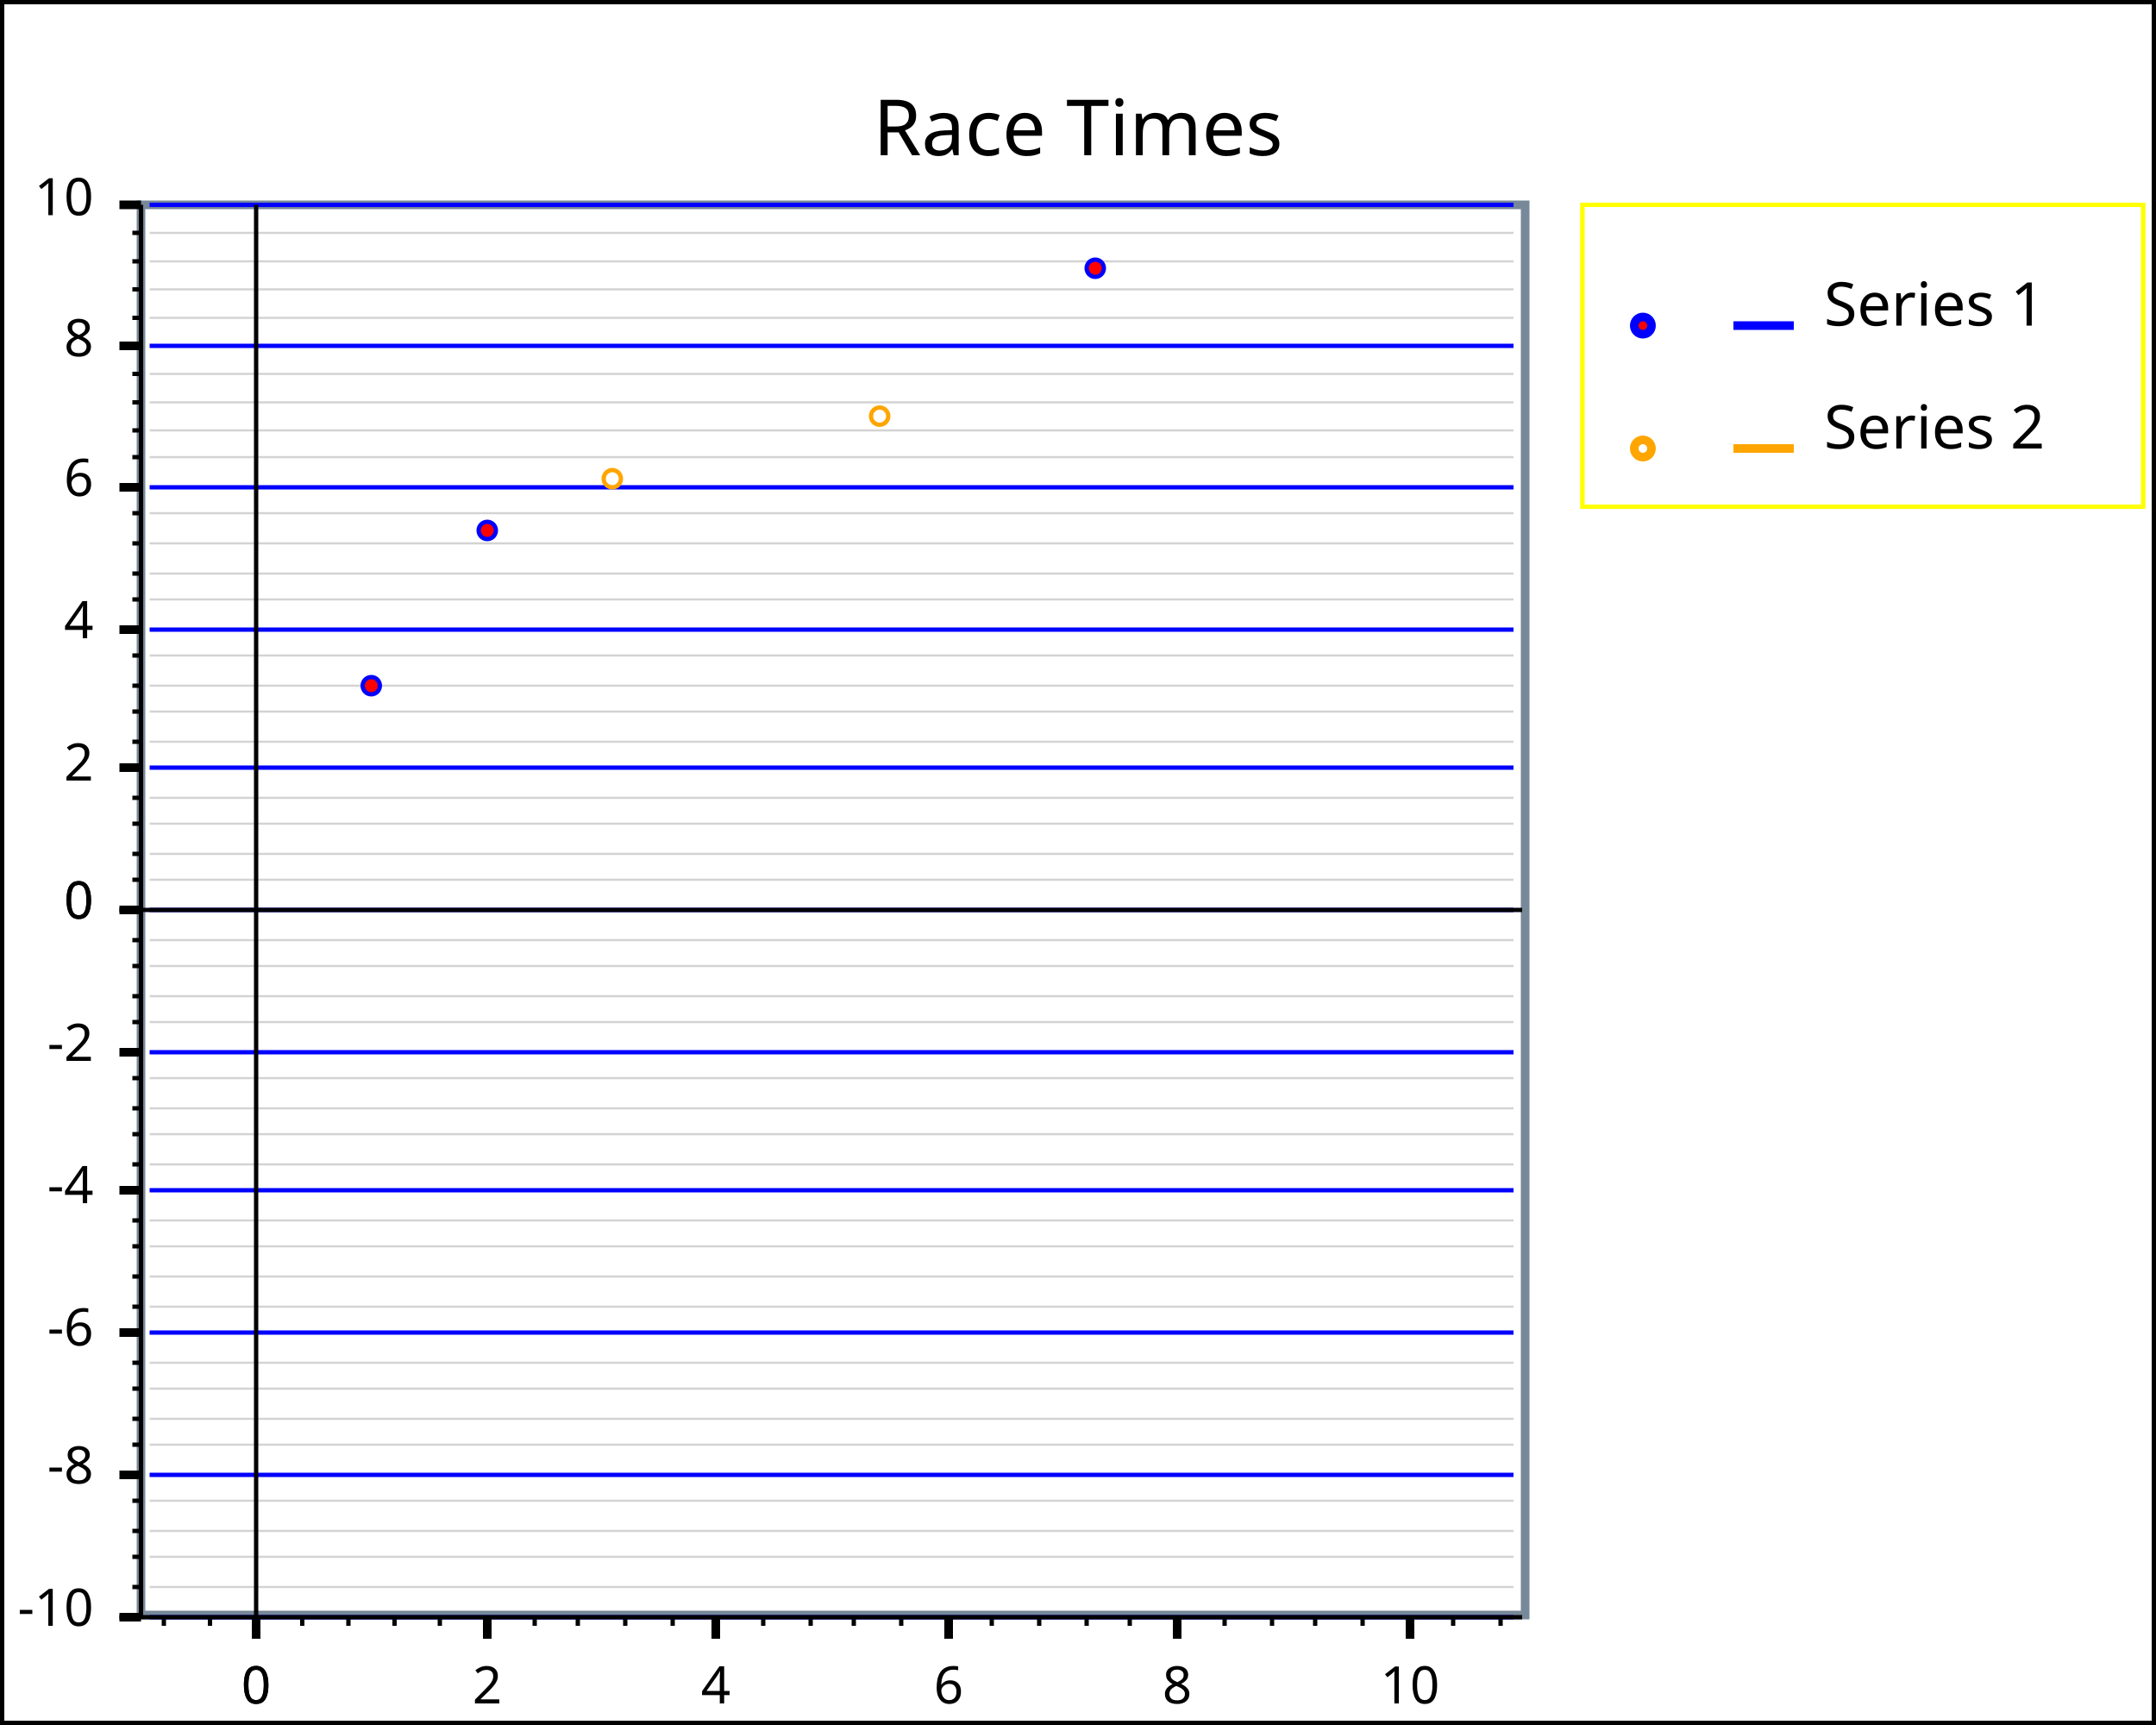
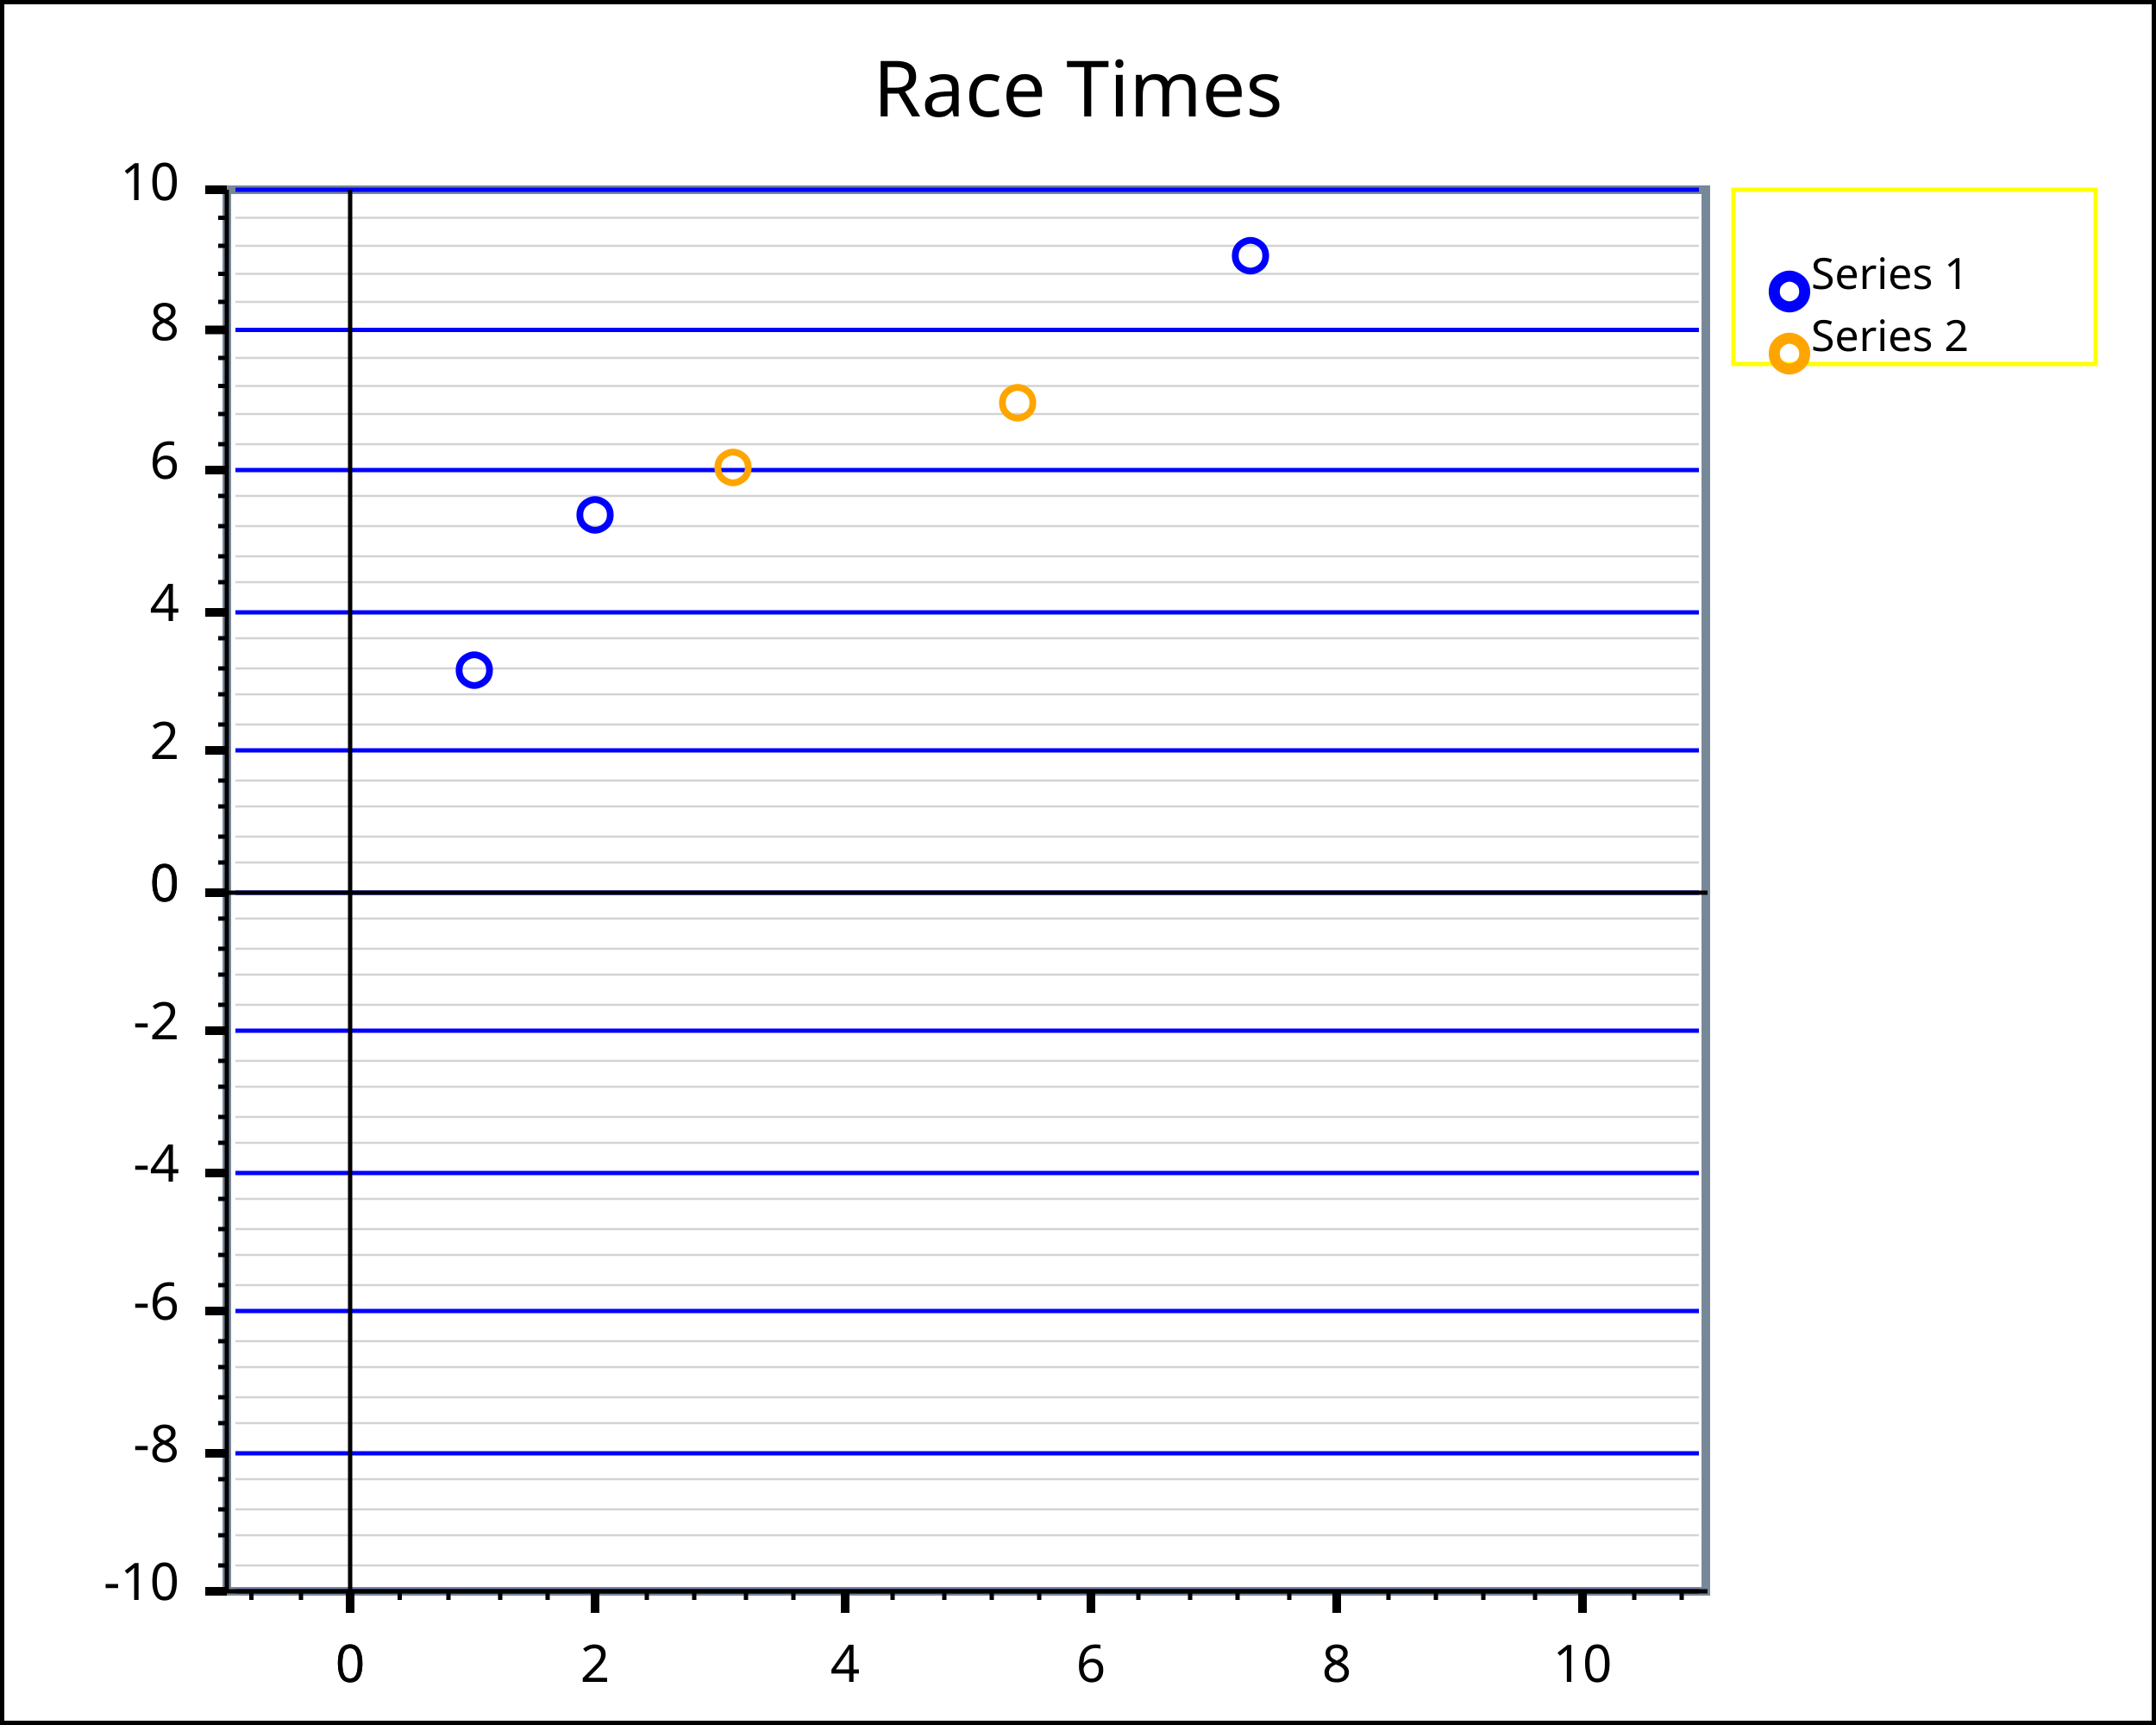
<svg xmlns="http://www.w3.org/2000/svg" width="500" height="400" version="1.1">
  <clipPath id="plot_window">
-     <rect x="33.7" y="48.5" width="319" height="325" />
+     <rect x="53.6" y="45" width="341" height="323" />
  </clipPath>
  <g id="imageBackground" stroke="rgb(0,0,0)" fill="rgb(255,255,255)" stroke-width="2">
    <rect x="0" y="0" width="500" height="400" />
  </g>
  <g id="plotBackground" stroke="rgb(119,136,153)" fill="rgb(255,255,255)" stroke-width="2">
-     <rect x="32.7" y="47.5" width="321" height="327" />
+     <rect x="52.6" y="44" width="343" height="325" />
  </g>
  <g id="yMinorGrid" stroke="rgb(211,211,211)" stroke-width="0.5">
-     <path d="M34.7,204 L351,204 M34.7,198 L351,198 M34.7,191 L351,191 M34.7,185 L351,185 M34.7,172 L351,172 M34.7,165 L351,165 M34.7,159 L351,159 M34.7,152 L351,152 M34.7,139 L351,139 M34.7,133 L351,133 M34.7,126 L351,126 M34.7,119 L351,119 M34.7,106 L351,106 M34.7,99.8 L351,99.8 M34.7,93.3 L351,93.3 M34.7,86.7 L351,86.7 M34.7,73.7 L351,73.7 M34.7,67.1 L351,67.1 M34.7,60.6 L351,60.6 M34.7,54 L351,54 M34.7,211 L351,211 M34.7,218 L351,218 M34.7,224 L351,224 M34.7,231 L351,231 M34.7,237 L351,237 M34.7,244 L351,244 M34.7,250 L351,250 M34.7,257 L351,257 M34.7,263 L351,263 M34.7,270 L351,270 M34.7,276 L351,276 M34.7,276 L351,276 M34.7,283 L351,283 M34.7,289 L351,289 M34.7,296 L351,296 M34.7,303 L351,303 M34.7,309 L351,309 M34.7,316 L351,316 M34.7,322 L351,322 M34.7,329 L351,329 M34.7,335 L351,335 M34.7,342 L351,342 M34.7,348 L351,348 M34.7,355 L351,355 M34.7,361 L351,361 M34.7,368 L351,368 M34.7,375 L351,375 " fill="none" />
+     <path d="M54.6,200 L394,200 M54.6,194 L394,194 M54.6,187 L394,187 M54.6,181 L394,181 M54.6,168 L394,168 M54.6,161 L394,161 M54.6,155 L394,155 M54.6,148 L394,148 M54.6,135 L394,135 M54.6,129 L394,129 M54.6,122 L394,122 M54.6,115 L394,115 M54.6,103 L394,103 M54.6,96 L394,96 M54.6,89.5 L394,89.5 M54.6,83 L394,83 M54.6,70 L394,70 M54.6,63.5 L394,63.5 M54.6,57 L394,57 M54.6,50.5 L394,50.5 M54.6,207 L394,207 M54.6,213 L394,213 M54.6,220 L394,220 M54.6,226 L394,226 M54.6,233 L394,233 M54.6,239 L394,239 M54.6,246 L394,246 M54.6,252 L394,252 M54.6,259 L394,259 M54.6,265 L394,265 M54.6,272 L394,272 M54.6,272 L394,272 M54.6,278 L394,278 M54.6,285 L394,285 M54.6,291 L394,291 M54.6,298 L394,298 M54.6,304 L394,304 M54.6,311 L394,311 M54.6,317 L394,317 M54.6,324 L394,324 M54.6,330 L394,330 M54.6,337 L394,337 M54.6,343 L394,343 M54.6,350 L394,350 M54.6,356 L394,356 M54.6,363 L394,363 M54.6,369 L394,369 " fill="none" />
  </g>
  <g id="yMajorGrid" stroke="rgb(0,0,255)" stroke-width="1">
-     <path d="M34.7,211 L351,211 M34.7,178 L351,178 M34.7,146 L351,146 M34.7,113 L351,113 M34.7,80.2 L351,80.2 M34.7,47.5 L351,47.5 M34.7,211 L351,211 M34.7,244 L351,244 M34.7,276 L351,276 M34.7,309 L351,309 M34.7,342 L351,342 M34.7,375 L351,375 " fill="none" />
+     <path d="M54.6,207 L394,207 M54.6,174 L394,174 M54.6,142 L394,142 M54.6,109 L394,109 M54.6,76.5 L394,76.5 M54.6,44 L394,44 M54.6,207 L394,207 M54.6,239 L394,239 M54.6,272 L394,272 M54.6,304 L394,304 M54.6,337 L394,337 M54.6,369 L394,369 " fill="none" />
  </g>
  <g id="xMinorGrid" stroke="rgb(200,220,255)" stroke-width="0.5" />
  <g id="xMajorGrid" stroke="rgb(200,220,255)" stroke-width="1" />
  <g id="yAxis" stroke="rgb(0,0,0)" stroke-width="1">
-     <line x1="59.4" y1="47.5" x2="59.4" y2="380" />
-     <line x1="32.7" y1="47.5" x2="32.7" y2="375" />
+     <line x1="81.2" y1="44" x2="81.2" y2="374" />
+     <line x1="52.6" y1="44" x2="52.6" y2="369" />
  </g>
  <g id="xAxis" stroke="rgb(0,0,0)" stroke-width="1">
-     <line x1="27.7" y1="211" x2="353" y2="211" />
-     <line x1="27.7" y1="375" x2="353" y2="375" />
+     <line x1="47.6" y1="207" x2="396" y2="207" />
+     <line x1="47.6" y1="369" x2="396" y2="369" />
  </g>
  <g id="yMinorTicks" stroke="rgb(0,0,0)" stroke-width="1">
-     <path d="M30.7,204 L32.7,204 M30.7,198 L32.7,198 M30.7,191 L32.7,191 M30.7,185 L32.7,185 M30.7,172 L32.7,172 M30.7,165 L32.7,165 M30.7,159 L32.7,159 M30.7,152 L32.7,152 M30.7,139 L32.7,139 M30.7,133 L32.7,133 M30.7,126 L32.7,126 M30.7,119 L32.7,119 M30.7,106 L32.7,106 M30.7,99.8 L32.7,99.8 M30.7,93.3 L32.7,93.3 M30.7,86.7 L32.7,86.7 M30.7,73.7 L32.7,73.7 M30.7,67.1 L32.7,67.1 M30.7,60.6 L32.7,60.6 M30.7,54 L32.7,54 M30.7,211 L32.7,211 M30.7,218 L32.7,218 M30.7,224 L32.7,224 M30.7,231 L32.7,231 M30.7,237 L32.7,237 M30.7,244 L32.7,244 M30.7,250 L32.7,250 M30.7,257 L32.7,257 M30.7,263 L32.7,263 M30.7,270 L32.7,270 M30.7,276 L32.7,276 M30.7,276 L32.7,276 M30.7,283 L32.7,283 M30.7,289 L32.7,289 M30.7,296 L32.7,296 M30.7,303 L32.7,303 M30.7,309 L32.7,309 M30.7,316 L32.7,316 M30.7,322 L32.7,322 M30.7,329 L32.7,329 M30.7,335 L32.7,335 M30.7,342 L32.7,342 M30.7,348 L32.7,348 M30.7,355 L32.7,355 M30.7,361 L32.7,361 M30.7,368 L32.7,368 M30.7,375 L32.7,375 " fill="none" />
+     <path d="M50.6,200 L52.6,200 M50.6,194 L52.6,194 M50.6,187 L52.6,187 M50.6,181 L52.6,181 M50.6,168 L52.6,168 M50.6,161 L52.6,161 M50.6,155 L52.6,155 M50.6,148 L52.6,148 M50.6,135 L52.6,135 M50.6,129 L52.6,129 M50.6,122 L52.6,122 M50.6,115 L52.6,115 M50.6,103 L52.6,103 M50.6,96 L52.6,96 M50.6,89.5 L52.6,89.5 M50.6,83 L52.6,83 M50.6,70 L52.6,70 M50.6,63.5 L52.6,63.5 M50.6,57 L52.6,57 M50.6,50.5 L52.6,50.5 M50.6,207 L52.6,207 M50.6,213 L52.6,213 M50.6,220 L52.6,220 M50.6,226 L52.6,226 M50.6,233 L52.6,233 M50.6,239 L52.6,239 M50.6,246 L52.6,246 M50.6,252 L52.6,252 M50.6,259 L52.6,259 M50.6,265 L52.6,265 M50.6,272 L52.6,272 M50.6,272 L52.6,272 M50.6,278 L52.6,278 M50.6,285 L52.6,285 M50.6,291 L52.6,291 M50.6,298 L52.6,298 M50.6,304 L52.6,304 M50.6,311 L52.6,311 M50.6,317 L52.6,317 M50.6,324 L52.6,324 M50.6,330 L52.6,330 M50.6,337 L52.6,337 M50.6,343 L52.6,343 M50.6,350 L52.6,350 M50.6,356 L52.6,356 M50.6,363 L52.6,363 M50.6,369 L52.6,369 " fill="none" />
  </g>
  <g id="xMinorTicks" stroke="rgb(0,0,0)" stroke-width="1">
-     <path d="M70.1,375 L70.1,377 M80.8,375 L80.8,377 M91.5,375 L91.5,377 M102,375 L102,377 M124,375 L124,377 M134,375 L134,377 M145,375 L145,377 M156,375 L156,377 M177,375 L177,377 M188,375 L188,377 M198,375 L198,377 M209,375 L209,377 M230,375 L230,377 M241,375 L241,377 M252,375 L252,377 M262,375 L262,377 M284,375 L284,377 M295,375 L295,377 M305,375 L305,377 M316,375 L316,377 M337,375 L337,377 M348,375 L348,377 M48.7,375 L48.7,377 M38,375 L38,377 " fill="none" />
+     <path d="M92.7,369 L92.7,371 M104,369 L104,371 M116,369 L116,371 M127,369 L127,371 M150,369 L150,371 M161,369 L161,371 M173,369 L173,371 M184,369 L184,371 M207,369 L207,371 M219,369 L219,371 M230,369 L230,371 M241,369 L241,371 M264,369 L264,371 M276,369 L276,371 M287,369 L287,371 M299,369 L299,371 M322,369 L322,371 M333,369 L333,371 M344,369 L344,371 M356,369 L356,371 M379,369 L379,371 M390,369 L390,371 M69.8,369 L69.8,371 M58.3,369 L58.3,371 " fill="none" />
  </g>
  <g id="yMajorTicks" stroke="rgb(0,0,0)" stroke-width="2">
-     <path d="M27.7,211 L32.7,211 M27.7,178 L32.7,178 M27.7,146 L32.7,146 M27.7,113 L32.7,113 M27.7,80.2 L32.7,80.2 M27.7,47.5 L32.7,47.5 M27.7,211 L32.7,211 M27.7,244 L32.7,244 M27.7,276 L32.7,276 M27.7,309 L32.7,309 M27.7,342 L32.7,342 M27.7,375 L32.7,375 " fill="none" />
+     <path d="M47.6,207 L52.6,207 M47.6,174 L52.6,174 M47.6,142 L52.6,142 M47.6,109 L52.6,109 M47.6,76.5 L52.6,76.5 M47.6,44 L52.6,44 M47.6,207 L52.6,207 M47.6,239 L52.6,239 M47.6,272 L52.6,272 M47.6,304 L52.6,304 M47.6,337 L52.6,337 M47.6,369 L52.6,369 " fill="none" />
  </g>
  <g id="xMajorTicks" stroke="rgb(0,0,0)" stroke-width="2">
-     <path d="M59.4,375 L59.4,380 M113,375 L113,380 M166,375 L166,380 M220,375 L220,380 M273,375 L273,380 M327,375 L327,380 M59.4,375 L59.4,380 " fill="none" />
+     <path d="M81.2,369 L81.2,374 M138,369 L138,374 M196,369 L196,374 M253,369 L253,374 M310,369 L310,374 M367,369 L367,374 M81.2,369 L81.2,374 " fill="none" />
  </g>
  <g id="xTicksValues">
-     <text x="59.4" y="395" text-anchor="middle" font-size="12" font-family="Lucida Sans Unicode">0</text>
-     <text x="113" y="395" text-anchor="middle" font-size="12" font-family="Lucida Sans Unicode">2</text>
-     <text x="166" y="395" text-anchor="middle" font-size="12" font-family="Lucida Sans Unicode">4</text>
-     <text x="220" y="395" text-anchor="middle" font-size="12" font-family="Lucida Sans Unicode">6</text>
-     <text x="273" y="395" text-anchor="middle" font-size="12" font-family="Lucida Sans Unicode">8</text>
-     <text x="327" y="395" text-anchor="middle" font-size="12" font-family="Lucida Sans Unicode">10</text>
-     <text x="59.4" y="395" text-anchor="middle" font-size="12" font-family="Lucida Sans Unicode">0</text>
+     <text x="81.2" y="390" text-anchor="middle" font-size="12" font-family="Lucida Sans Unicode">0</text>
+     <text x="138" y="390" text-anchor="middle" font-size="12" font-family="Lucida Sans Unicode">2</text>
+     <text x="196" y="390" text-anchor="middle" font-size="12" font-family="Lucida Sans Unicode">4</text>
+     <text x="253" y="390" text-anchor="middle" font-size="12" font-family="Lucida Sans Unicode">6</text>
+     <text x="310" y="390" text-anchor="middle" font-size="12" font-family="Lucida Sans Unicode">8</text>
+     <text x="367" y="390" text-anchor="middle" font-size="12" font-family="Lucida Sans Unicode">10</text>
+     <text x="81.2" y="390" text-anchor="middle" font-size="12" font-family="Lucida Sans Unicode">0</text>
  </g>
  <g id="yTicksValues">
-     <text x="21.7" y="213" text-anchor="end" font-size="12" font-family="Lucida Sans Unicode">0</text>
-     <text x="21.7" y="181" text-anchor="end" font-size="12" font-family="Lucida Sans Unicode">2</text>
-     <text x="21.7" y="148" text-anchor="end" font-size="12" font-family="Lucida Sans Unicode">4</text>
-     <text x="21.7" y="115" text-anchor="end" font-size="12" font-family="Lucida Sans Unicode">6</text>
-     <text x="21.7" y="82.6" text-anchor="end" font-size="12" font-family="Lucida Sans Unicode">8</text>
-     <text x="21.7" y="49.9" text-anchor="end" font-size="12" font-family="Lucida Sans Unicode">10</text>
-     <text x="21.7" y="213" text-anchor="end" font-size="12" font-family="Lucida Sans Unicode">0</text>
-     <text x="21.7" y="246" text-anchor="end" font-size="12" font-family="Lucida Sans Unicode">-2</text>
-     <text x="21.7" y="279" text-anchor="end" font-size="12" font-family="Lucida Sans Unicode">-4</text>
-     <text x="21.7" y="312" text-anchor="end" font-size="12" font-family="Lucida Sans Unicode">-6</text>
-     <text x="21.7" y="344" text-anchor="end" font-size="12" font-family="Lucida Sans Unicode">-8</text>
-     <text x="21.7" y="377" text-anchor="end" font-size="12" font-family="Lucida Sans Unicode">-10</text>
+     <text x="41.6" y="209" text-anchor="end" font-size="12" font-family="Lucida Sans Unicode">0</text>
+     <text x="41.6" y="176" text-anchor="end" font-size="12" font-family="Lucida Sans Unicode">2</text>
+     <text x="41.6" y="144" text-anchor="end" font-size="12" font-family="Lucida Sans Unicode">4</text>
+     <text x="41.6" y="111" text-anchor="end" font-size="12" font-family="Lucida Sans Unicode">6</text>
+     <text x="41.6" y="78.9" text-anchor="end" font-size="12" font-family="Lucida Sans Unicode">8</text>
+     <text x="41.6" y="46.4" text-anchor="end" font-size="12" font-family="Lucida Sans Unicode">10</text>
+     <text x="41.6" y="209" text-anchor="end" font-size="12" font-family="Lucida Sans Unicode">0</text>
+     <text x="41.6" y="241" text-anchor="end" font-size="12" font-family="Lucida Sans Unicode">-2</text>
+     <text x="41.6" y="274" text-anchor="end" font-size="12" font-family="Lucida Sans Unicode">-4</text>
+     <text x="41.6" y="306" text-anchor="end" font-size="12" font-family="Lucida Sans Unicode">-6</text>
+     <text x="41.6" y="339" text-anchor="end" font-size="12" font-family="Lucida Sans Unicode">-8</text>
+     <text x="41.6" y="371" text-anchor="end" font-size="12" font-family="Lucida Sans Unicode">-10</text>
  </g>
  <g id="yLabel">
-     <text x="-8.6" y="211" text-anchor="middle" transform="rotate(-90 -8.6 211 )" font-size="14" font-family="Lucida Sans Unicode" />
+     <text x="14.9" y="207" text-anchor="middle" transform="rotate(-90 14.9 207 )" font-size="14" font-family="Lucida Sans Unicode" />
  </g>
  <g id="xLabel">
-     <text x="193" y="410" text-anchor="middle" font-size="14" font-family="Lucida Sans Unicode" />
+     <text x="224" y="402" text-anchor="middle" font-size="12" font-family="Lucida Sans Unicode" />
  </g>
  <g id="plotPoints" clip-path="url(#plot_window)">
    <g stroke="rgb(0,0,255)" fill="rgb(255,0,0)">
-       <circle cx="86.1" cy="159" r="2" />
-       <circle cx="113" cy="123" r="2" />
-       <circle cx="254" cy="62.2" r="2" />
+       <text x="110" y="158" text-anchor="middle" font-size="10" font-family="Lucida Sans Unicode">○</text>
+       <text x="138" y="122" text-anchor="middle" font-size="10" font-family="Lucida Sans Unicode">○</text>
+       <text x="290" y="61.9" text-anchor="middle" font-size="10" font-family="Lucida Sans Unicode">○</text>
    </g>
    <g stroke="rgb(255,165,0)" fill="rgb(255,255,255)">
-       <circle cx="142" cy="111" r="2" />
-       <circle cx="204" cy="96.5" r="2" />
+       <text x="170" y="111" text-anchor="middle" font-size="10" font-family="Lucida Sans Unicode">○</text>
+       <text x="236" y="96" text-anchor="middle" font-size="10" font-family="Lucida Sans Unicode">○</text>
    </g>
  </g>
  <g id="legendBackground" stroke="rgb(255,255,0)" fill="rgb(255,255,255)" stroke-width="1">
-     <rect x="367" y="47.5" width="130" height="70" />
-     <rect x="367" y="47.5" width="130" height="70" />
+     <rect x="402" y="44" width="84" height="40.4" />
  </g>
  <g id="legendPoints">
    <g stroke="rgb(0,0,255)" fill="rgb(255,0,0)" stroke-width="2">
-       <circle cx="381" cy="75.5" r="2" />
-       <line x1="402" y1="75.5" x2="416" y2="75.5" />
+       <text x="415" y="70.2" text-anchor="middle" font-size="10" font-family="Lucida Sans Unicode">○</text>
    </g>
    <g stroke="rgb(255,165,0)" fill="rgb(255,255,255)" stroke-width="2">
-       <circle cx="381" cy="104" r="2" />
-       <line x1="402" y1="104" x2="416" y2="104" />
+       <text x="415" y="84.6" text-anchor="middle" font-size="10" font-family="Lucida Sans Unicode">○</text>
    </g>
  </g>
  <g id="legendText">
-     <text x="423" y="75.5" font-size="14" font-family="Lucida Sans Unicode">Series 1</text>
-     <text x="423" y="104" font-size="14" font-family="Lucida Sans Unicode">Series 2</text>
+     <text x="420" y="67" font-size="10" font-family="Lucida Sans Unicode" font-weight="normal">Series 1</text>
+     <text x="420" y="81.4" font-size="10" font-family="Lucida Sans Unicode" font-weight="normal">Series 2</text>
  </g>
  <g id="title">
-     <text x="250" y="36" text-anchor="middle" font-size="18" font-family="Lucida Sans Unicode">Race Times</text>
+     <text x="250" y="27" text-anchor="middle" font-size="18" font-family="Lucida Sans Unicode" font-weight="normal">Race Times</text>
  </g>
  <g id="plotXValues" />
  <g id="plotYValues" />
</svg>
